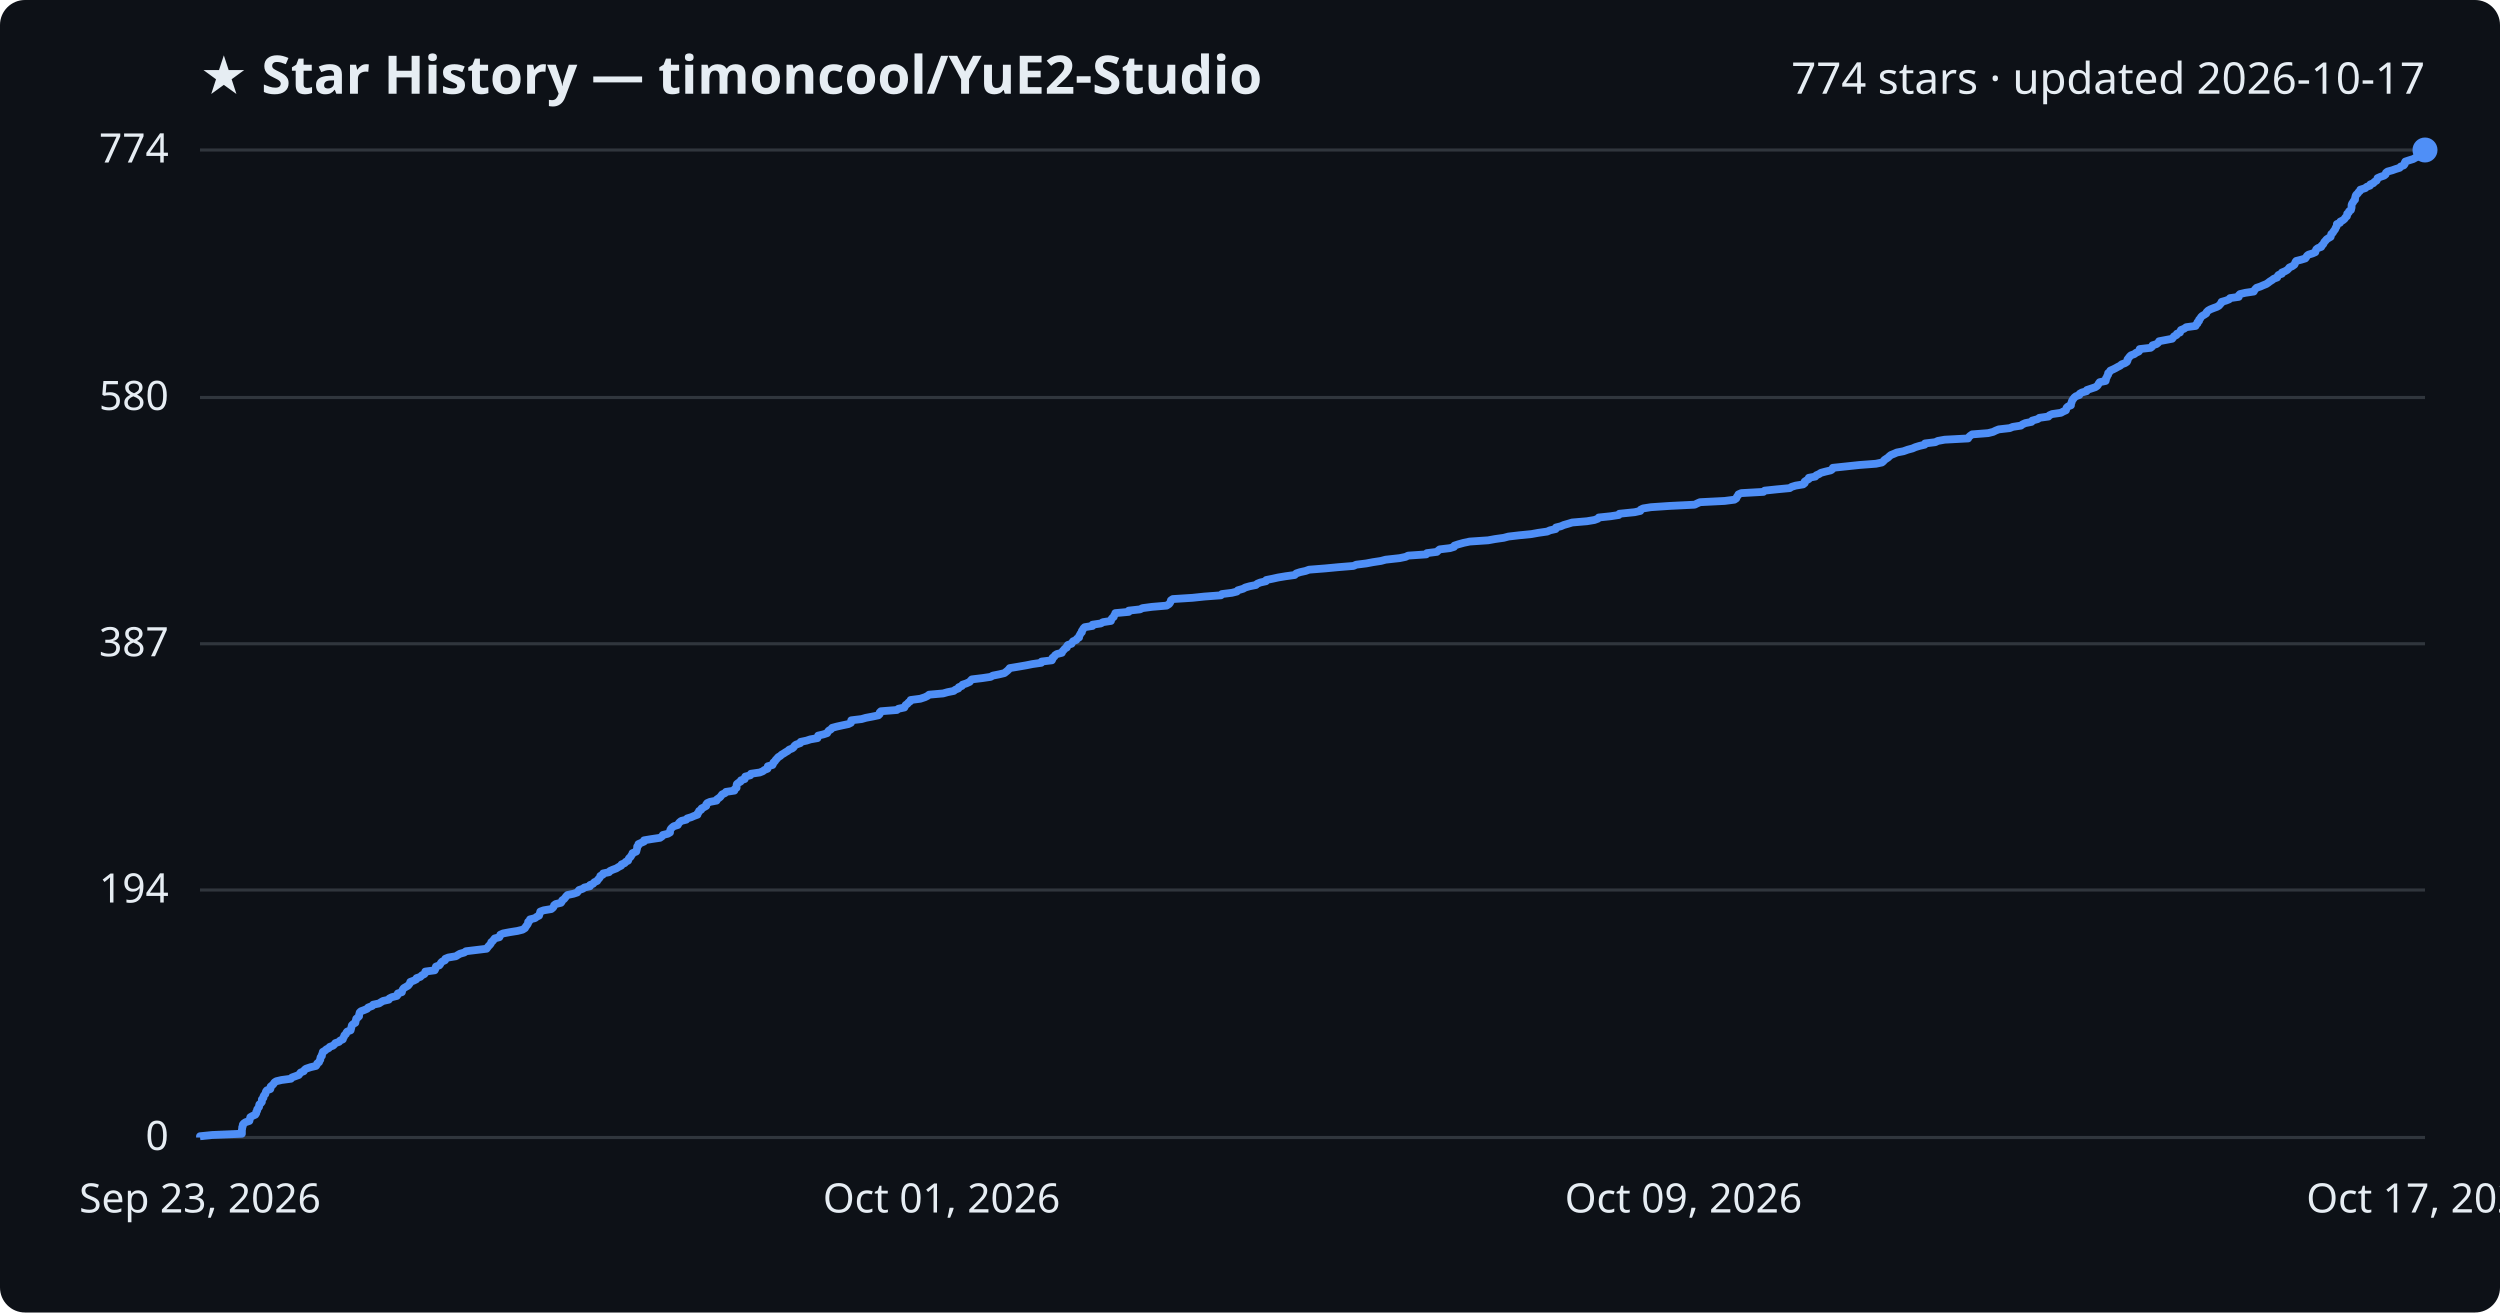
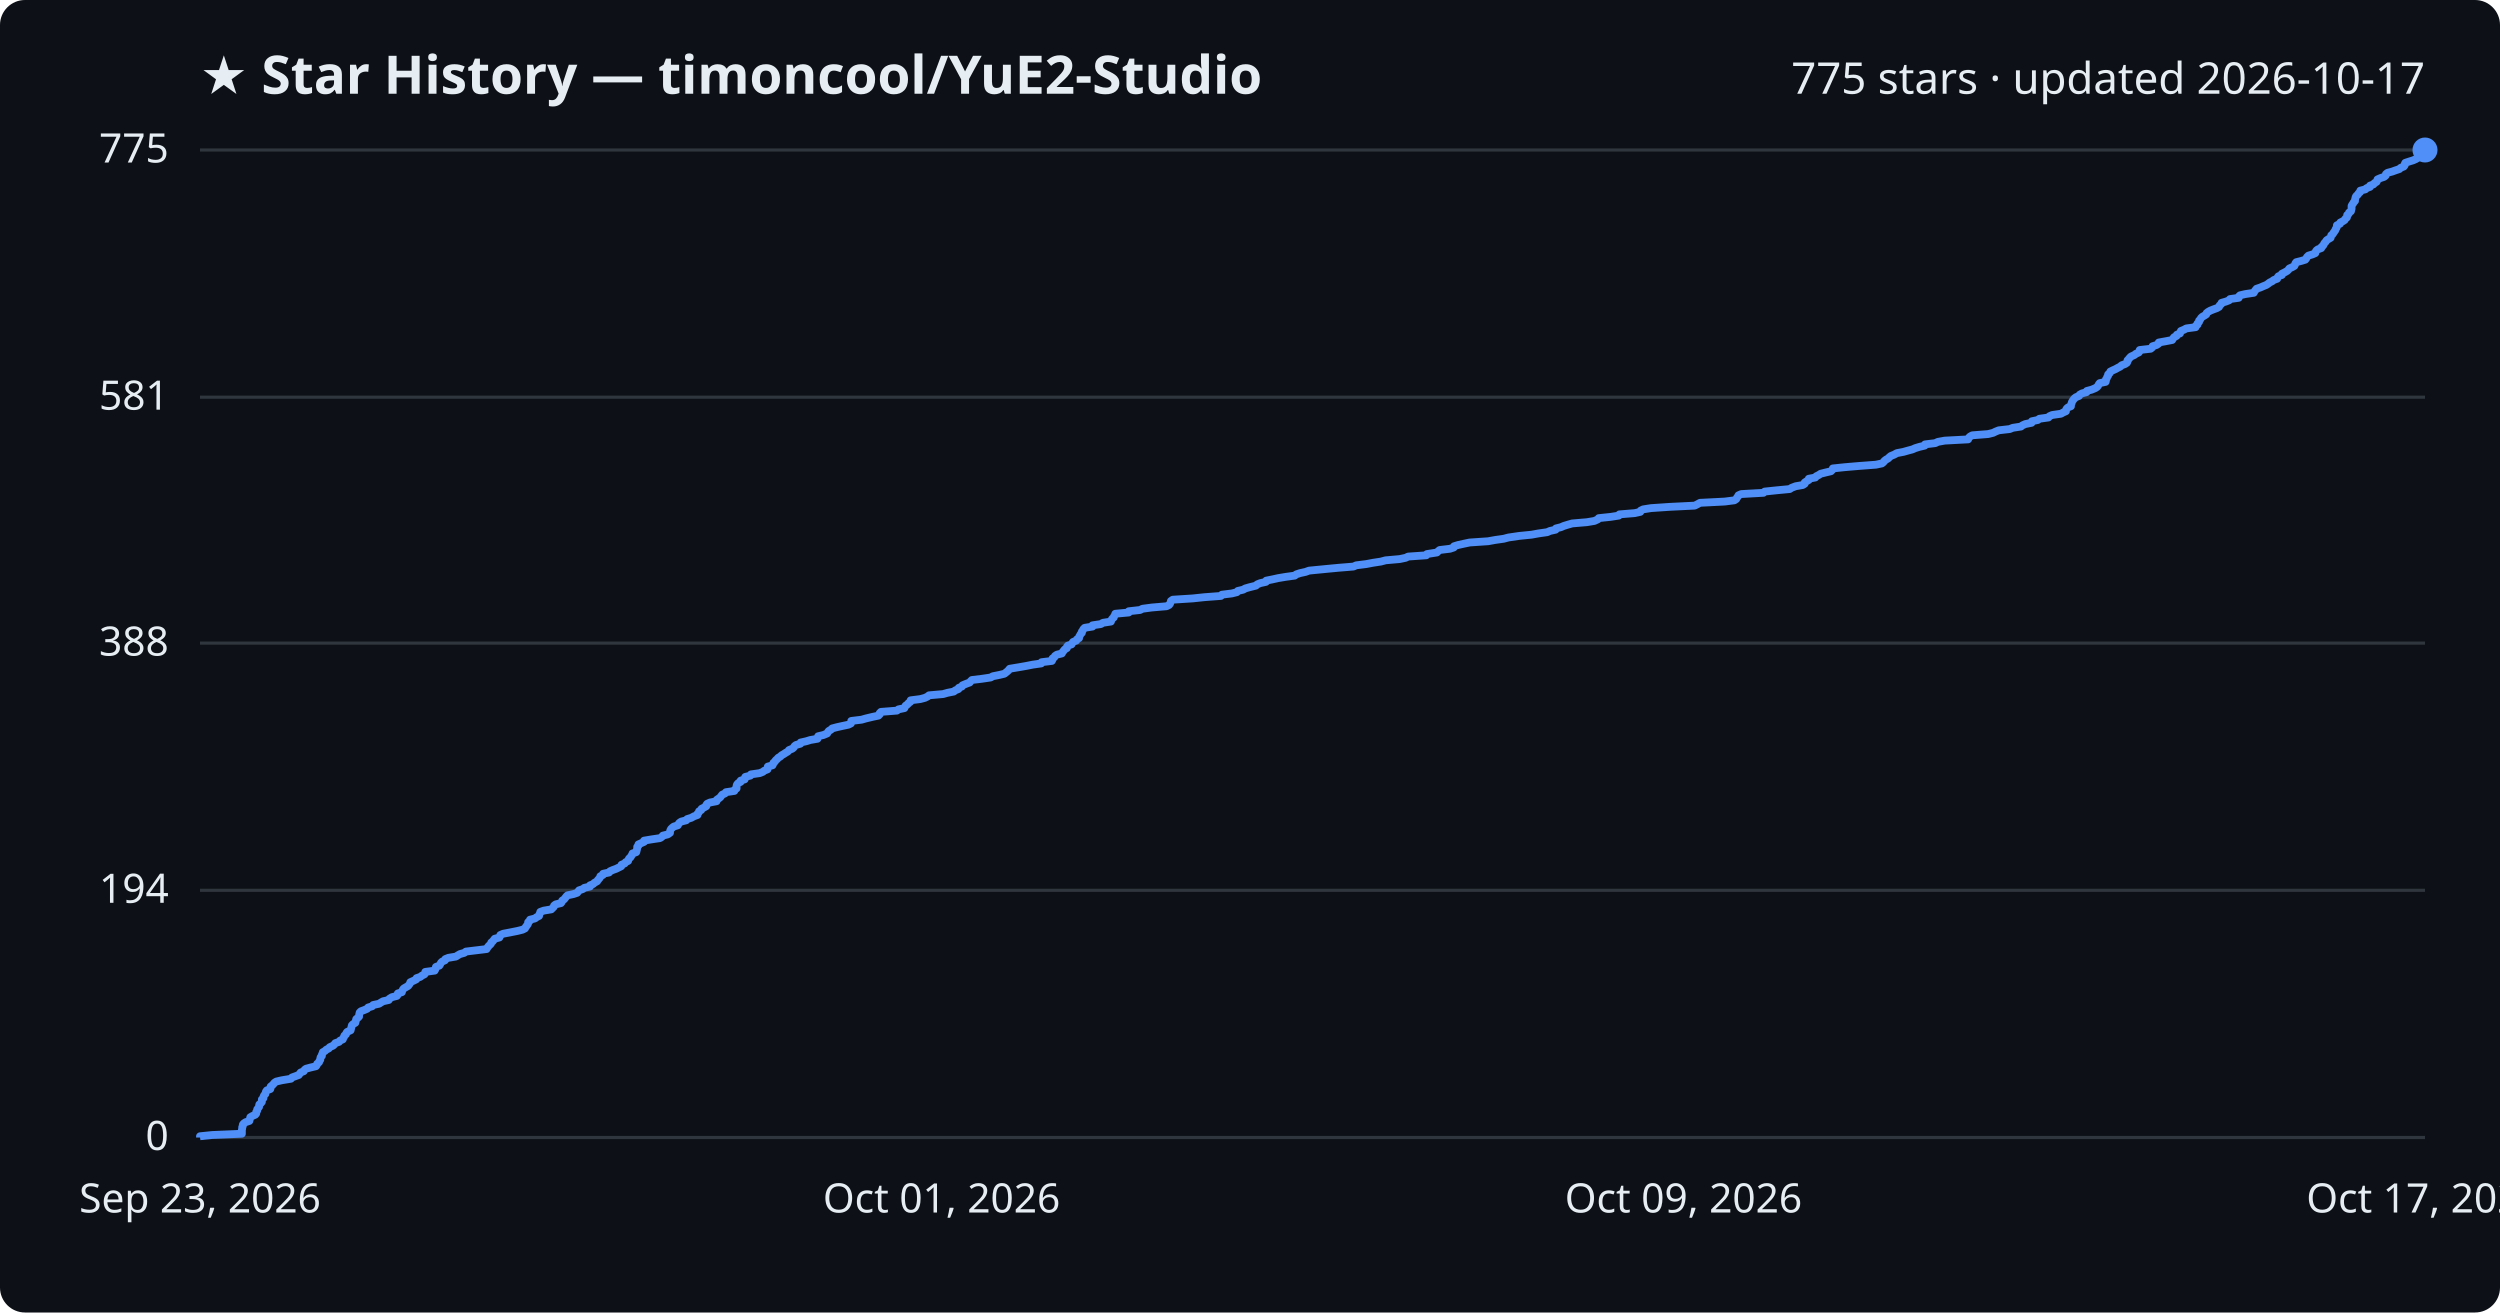
<svg xmlns="http://www.w3.org/2000/svg" viewBox="0 0 800 420" font-family="Segoe UI, sans-serif">
  <rect width="800" height="420" fill="#0d1117" rx="8" />
  <text x="64" y="30" fill="#e6edf3" font-size="17" font-weight="700">★ Star History — timoncool/YuE2-Studio</text>
-   <text x="776" y="30" fill="#e6edf3" font-size="14" text-anchor="end">774 stars · updated 2026-10-17</text>
+   <text x="776" y="30" fill="#e6edf3" font-size="14" text-anchor="end">775 stars · updated 2026-10-17</text>
  <line x1="64" y1="364.0" x2="776" y2="364.0" stroke="#30363d" stroke-width="1" />
  <text x="54" y="368.0" fill="#e6edf3" font-size="13" text-anchor="end">0</text>
-   <line x1="64" y1="284.8" x2="776" y2="284.8" stroke="#30363d" stroke-width="1" />
-   <text x="54" y="288.8" fill="#e6edf3" font-size="13" text-anchor="end">194</text>
-   <line x1="64" y1="206.0" x2="776" y2="206.0" stroke="#30363d" stroke-width="1" />
-   <text x="54" y="210.0" fill="#e6edf3" font-size="13" text-anchor="end">387</text>
-   <line x1="64" y1="127.2" x2="776" y2="127.2" stroke="#30363d" stroke-width="1" />
-   <text x="54" y="131.2" fill="#e6edf3" font-size="13" text-anchor="end">580</text>
+   <line x1="64" y1="284.9" x2="776" y2="284.9" stroke="#30363d" stroke-width="1" />
+   <text x="54" y="288.9" fill="#e6edf3" font-size="13" text-anchor="end">194</text>
+   <line x1="64" y1="205.8" x2="776" y2="205.8" stroke="#30363d" stroke-width="1" />
+   <text x="54" y="209.8" fill="#e6edf3" font-size="13" text-anchor="end">388</text>
+   <line x1="64" y1="127.1" x2="776" y2="127.1" stroke="#30363d" stroke-width="1" />
+   <text x="54" y="131.1" fill="#e6edf3" font-size="13" text-anchor="end">581</text>
  <line x1="64" y1="48.0" x2="776" y2="48.0" stroke="#30363d" stroke-width="1" />
-   <text x="54" y="52.0" fill="#e6edf3" font-size="13" text-anchor="end">774</text>
-   <path d="M64.0,364.0 L64.0,363.6 L67.9,363.2 L77.4,362.8 L77.4,362.4 L77.4,362.0 L77.4,361.6 L77.5,361.1 L77.5,360.7 L77.7,360.3 L77.7,359.9 L78.0,359.5 L78.6,359.1 L79.8,358.7 L79.9,358.3 L80.0,357.9 L80.1,357.5 L80.8,357.1 L81.7,356.7 L82.0,356.2 L82.0,355.8 L82.3,355.4 L82.3,355.0 L82.6,354.6 L82.9,354.2 L82.9,353.8 L83.0,353.4 L83.5,353.0 L83.8,352.6 L83.8,352.2 L83.8,351.8 L84.3,351.3 L84.3,350.9 L84.5,350.5 L84.9,350.1 L85.0,349.7 L85.1,349.3 L85.4,348.9 L86.5,348.5 L86.6,348.1 L86.6,347.7 L87.1,347.3 L87.5,346.9 L87.8,346.4 L88.4,346.0 L90.1,345.6 L93.1,345.2 L93.4,344.8 L94.5,344.4 L95.6,344.0 L95.9,343.6 L96.2,343.2 L97.2,342.8 L97.4,342.4 L97.9,342.0 L99.4,341.5 L101.1,341.1 L101.4,340.7 L101.5,340.3 L102.1,339.9 L102.2,339.5 L102.5,339.1 L102.5,338.7 L102.6,338.3 L103.0,337.9 L103.0,337.5 L103.2,337.1 L103.3,336.6 L104.0,336.2 L104.4,335.8 L105.2,335.4 L105.5,335.0 L106.6,334.6 L107.0,334.2 L107.3,333.8 L108.5,333.4 L108.8,333.0 L109.7,332.6 L109.8,332.2 L110.1,331.7 L110.2,331.3 L110.7,330.9 L110.8,330.5 L111.1,330.1 L112.2,329.7 L112.3,329.3 L112.4,328.9 L112.5,328.5 L112.6,328.1 L113.0,327.7 L113.7,327.3 L113.8,326.8 L113.9,326.4 L114.0,326.0 L114.5,325.6 L114.9,325.2 L114.9,324.8 L115.0,324.4 L115.1,324.0 L115.5,323.6 L116.6,323.2 L117.5,322.8 L117.8,322.4 L119.1,321.9 L119.4,321.5 L121.3,321.1 L121.9,320.7 L122.6,320.3 L124.4,319.9 L124.6,319.5 L125.4,319.1 L127.0,318.7 L127.3,318.3 L127.3,317.9 L128.6,317.5 L128.7,317.0 L128.9,316.6 L129.2,316.2 L129.9,315.8 L130.6,315.4 L130.9,315.0 L131.2,314.6 L131.3,314.2 L132.4,313.8 L133.2,313.4 L133.3,313.0 L134.5,312.6 L135.0,312.1 L135.8,311.7 L136.1,311.3 L136.1,310.9 L139.1,310.5 L139.3,310.1 L139.4,309.7 L139.5,309.3 L140.6,308.9 L140.9,308.5 L141.1,308.1 L141.5,307.7 L142.4,307.3 L142.5,306.8 L143.5,306.4 L145.9,306.0 L146.5,305.6 L147.2,305.2 L148.6,304.8 L149.1,304.4 L152.4,304.0 L155.7,303.6 L156.0,303.2 L156.3,302.8 L156.7,302.4 L157.1,301.9 L157.2,301.5 L157.7,301.1 L158.0,300.7 L158.3,300.3 L159.8,299.9 L160.0,299.5 L160.1,299.1 L161.0,298.7 L163.1,298.3 L165.6,297.9 L167.2,297.5 L168.0,297.0 L168.2,296.6 L168.5,296.2 L168.8,295.8 L169.0,295.4 L169.0,295.0 L169.5,294.6 L169.6,294.2 L171.2,293.8 L171.7,293.4 L172.5,293.0 L172.6,292.6 L172.8,292.1 L172.9,291.7 L174.0,291.3 L176.4,290.9 L176.9,290.5 L177.2,290.1 L177.3,289.7 L177.8,289.3 L179.5,288.9 L179.8,288.5 L179.9,288.1 L180.5,287.7 L180.9,287.2 L181.2,286.8 L181.6,286.4 L183.5,286.0 L184.7,285.6 L185.0,285.2 L185.3,284.8 L186.5,284.4 L187.0,284.0 L188.8,283.6 L188.8,283.2 L189.8,282.8 L190.2,282.3 L191.1,281.9 L191.3,281.5 L191.7,281.1 L192.0,280.7 L192.1,280.3 L192.9,279.9 L193.0,279.5 L194.9,279.1 L195.2,278.7 L196.1,278.3 L197.2,277.9 L198.0,277.4 L198.8,277.0 L198.9,276.6 L199.9,276.2 L200.2,275.8 L201.0,275.4 L201.1,275.0 L201.3,274.6 L201.8,274.2 L202.0,273.8 L202.3,273.4 L202.4,273.0 L203.6,272.5 L203.7,272.1 L203.8,271.7 L203.9,271.3 L203.9,270.9 L204.3,270.5 L204.3,270.1 L205.2,269.7 L206.1,269.3 L206.1,268.9 L208.5,268.5 L211.2,268.1 L211.9,267.6 L212.1,267.2 L213.7,266.8 L214.4,266.4 L214.4,266.0 L214.5,265.6 L214.7,265.2 L215.1,264.8 L215.6,264.4 L216.9,264.0 L217.1,263.6 L217.4,263.2 L218.0,262.7 L219.6,262.3 L219.9,261.9 L221.2,261.5 L222.1,261.1 L223.2,260.7 L223.2,260.3 L223.6,259.9 L223.7,259.5 L224.4,259.1 L224.5,258.7 L225.3,258.3 L226.0,257.9 L226.0,257.4 L226.3,257.0 L227.2,256.6 L229.3,256.2 L229.4,255.8 L230.0,255.4 L230.5,255.0 L230.8,254.6 L231.1,254.2 L232.0,253.8 L232.3,253.4 L235.0,253.0 L235.1,252.5 L235.7,252.1 L235.7,251.7 L235.7,251.3 L235.8,250.9 L236.3,250.5 L237.0,250.1 L237.1,249.7 L238.3,249.3 L238.3,248.9 L238.5,248.5 L240.1,248.1 L240.3,247.6 L243.1,247.2 L244.1,246.8 L244.6,246.4 L245.6,246.0 L245.7,245.6 L245.7,245.2 L247.2,244.8 L247.4,244.4 L247.5,244.0 L248.0,243.6 L248.2,243.2 L248.7,242.7 L249.0,242.3 L249.7,241.9 L250.1,241.5 L250.8,241.1 L251.4,240.7 L252.1,240.3 L252.5,239.9 L253.5,239.5 L254.0,239.1 L254.2,238.7 L254.7,238.3 L256.1,237.8 L256.2,237.4 L258.1,237.0 L259.3,236.6 L261.6,236.2 L261.7,235.8 L261.8,235.4 L263.5,235.0 L264.7,234.6 L264.9,234.2 L265.2,233.8 L265.9,233.4 L266.3,232.9 L267.8,232.5 L269.6,232.1 L271.5,231.7 L272.3,231.3 L272.4,230.9 L272.4,230.5 L275.7,230.1 L277.1,229.7 L279.2,229.3 L281.1,228.9 L281.5,228.5 L281.5,228.0 L281.9,227.6 L287.0,227.2 L287.5,226.8 L289.4,226.4 L289.6,226.0 L289.8,225.6 L290.4,225.2 L290.7,224.8 L291.3,224.4 L291.4,224.0 L294.5,223.6 L296.0,223.1 L296.8,222.7 L297.3,222.3 L301.8,221.9 L303.2,221.5 L305.2,221.1 L305.7,220.7 L306.7,220.3 L306.8,219.9 L307.8,219.5 L308.0,219.1 L309.2,218.7 L310.3,218.2 L310.6,217.8 L311.0,217.4 L314.3,217.0 L317.0,216.6 L317.7,216.2 L319.7,215.8 L321.4,215.4 L321.9,215.0 L322.4,214.6 L322.8,214.2 L323.1,213.8 L326.1,213.3 L328.4,212.9 L330.4,212.5 L333.2,212.1 L333.3,211.7 L336.6,211.3 L336.8,210.9 L336.8,210.5 L337.4,210.1 L337.6,209.7 L338.2,209.3 L339.8,208.9 L340.0,208.4 L340.4,208.0 L340.7,207.6 L341.4,207.2 L341.4,206.8 L341.7,206.4 L342.9,206.0 L343.1,205.6 L343.4,205.2 L344.4,204.8 L344.6,204.4 L345.3,204.0 L345.3,203.6 L345.6,203.1 L345.8,202.7 L346.2,202.3 L346.2,201.9 L346.5,201.5 L346.7,201.1 L347.1,200.7 L349.6,200.3 L349.6,199.9 L352.3,199.5 L352.9,199.1 L355.5,198.7 L355.6,198.2 L355.9,197.8 L356.4,197.4 L356.5,197.0 L356.8,196.6 L356.9,196.2 L361.2,195.8 L361.2,195.4 L364.8,195.0 L365.6,194.6 L368.6,194.2 L373.3,193.8 L374.1,193.3 L374.4,192.9 L374.6,192.5 L374.7,192.1 L375.3,191.7 L381.6,191.3 L385.4,190.9 L390.7,190.5 L391.0,190.1 L394.2,189.7 L395.8,189.3 L396.1,188.9 L397.8,188.4 L398.5,188.0 L399.9,187.6 L401.9,187.2 L402.3,186.8 L403.3,186.4 L405.1,186.0 L405.2,185.6 L407.2,185.2 L409.0,184.8 L411.4,184.4 L414.3,184.0 L414.8,183.5 L416.0,183.1 L417.8,182.7 L418.9,182.3 L424.0,181.9 L428.2,181.5 L433.1,181.1 L434.0,180.7 L437.2,180.3 L439.3,179.9 L441.9,179.5 L443.4,179.1 L447.9,178.6 L449.8,178.2 L450.6,177.8 L456.4,177.4 L456.6,177.0 L459.8,176.6 L460.2,176.2 L460.7,175.8 L464.0,175.4 L465.3,175.0 L465.4,174.6 L466.6,174.2 L468.4,173.7 L470.3,173.3 L476.2,172.9 L478.4,172.5 L481.2,172.1 L482.7,171.7 L486.1,171.3 L490.1,170.9 L492.3,170.5 L495.1,170.1 L496.0,169.7 L497.8,169.3 L497.9,168.8 L499.5,168.4 L500.4,168.0 L501.8,167.6 L503.1,167.2 L507.8,166.8 L510.2,166.4 L511.3,166.0 L511.6,165.6 L515.4,165.2 L518.0,164.8 L518.2,164.4 L523.1,163.9 L524.9,163.5 L525.0,163.1 L525.8,162.7 L528.3,162.3 L534.2,161.9 L542.3,161.5 L543.1,161.1 L544.0,160.7 L551.9,160.3 L555.0,159.9 L555.6,159.5 L555.8,159.0 L556.1,158.6 L556.3,158.2 L557.2,157.8 L564.3,157.4 L564.7,157.0 L568.5,156.6 L572.7,156.2 L573.3,155.8 L574.6,155.4 L577.0,155.0 L577.5,154.6 L577.5,154.1 L578.1,153.7 L578.8,153.3 L578.8,152.9 L580.9,152.5 L581.2,152.1 L582.1,151.7 L582.7,151.3 L584.2,150.9 L585.9,150.5 L586.4,150.1 L586.5,149.7 L590.3,149.3 L595.0,148.8 L600.3,148.4 L602.2,148.0 L602.7,147.6 L603.0,147.2 L603.6,146.8 L604.2,146.4 L604.6,146.0 L605.1,145.6 L606.1,145.2 L607.0,144.8 L609.1,144.4 L610.5,143.9 L612.0,143.5 L612.9,143.1 L614.2,142.7 L615.9,142.3 L616.0,141.9 L619.3,141.5 L620.1,141.1 L622.3,140.7 L629.8,140.3 L630.0,139.9 L630.4,139.5 L631.1,139.0 L636.2,138.6 L637.8,138.2 L638.6,137.8 L639.6,137.4 L643.1,137.0 L644.1,136.6 L646.7,136.2 L647.2,135.8 L648.1,135.4 L650.1,135.0 L650.3,134.6 L652.1,134.1 L652.6,133.7 L655.5,133.3 L655.8,132.9 L656.7,132.5 L659.5,132.1 L660.2,131.7 L661.1,131.3 L661.2,130.9 L661.3,130.5 L661.7,130.1 L662.7,129.7 L662.7,129.2 L662.9,128.8 L663.0,128.4 L663.2,128.0 L663.5,127.6 L663.8,127.2 L664.3,126.8 L665.4,126.4 L665.5,126.0 L666.2,125.6 L667.7,125.2 L667.8,124.8 L669.3,124.3 L670.5,123.9 L671.1,123.5 L671.4,123.1 L671.6,122.7 L671.9,122.3 L673.8,121.9 L673.9,121.5 L673.9,121.1 L674.2,120.7 L674.3,120.3 L674.6,119.9 L674.6,119.4 L675.1,119.0 L675.3,118.6 L676.2,118.2 L677.0,117.8 L677.7,117.4 L678.5,117.0 L678.9,116.6 L680.0,116.2 L680.6,115.8 L680.8,115.4 L680.8,115.0 L681.2,114.5 L681.5,114.1 L681.9,113.7 L683.0,113.3 L683.5,112.9 L684.4,112.5 L684.7,112.1 L684.7,111.7 L688.2,111.3 L688.7,110.9 L688.8,110.5 L690.1,110.1 L690.7,109.6 L690.9,109.2 L693.0,108.8 L695.1,108.4 L695.4,108.0 L695.7,107.6 L696.5,107.2 L696.6,106.8 L697.6,106.4 L697.7,106.0 L697.9,105.6 L698.9,105.2 L699.6,104.7 L702.6,104.3 L702.7,103.9 L703.2,103.5 L703.2,103.1 L703.7,102.7 L703.7,102.3 L704.1,101.9 L704.3,101.5 L704.7,101.1 L705.4,100.7 L706.0,100.3 L706.1,99.9 L706.6,99.4 L707.3,99.0 L708.3,98.6 L709.4,98.2 L710.1,97.8 L710.4,97.4 L710.8,97.0 L710.9,96.6 L712.3,96.2 L713.3,95.8 L713.6,95.4 L716.4,95.0 L716.4,94.5 L716.8,94.1 L718.5,93.7 L721.2,93.3 L721.4,92.9 L721.7,92.5 L722.1,92.1 L723.3,91.7 L724.2,91.3 L725.2,90.9 L725.8,90.5 L726.3,90.1 L727.1,89.6 L727.6,89.2 L728.7,88.8 L728.8,88.4 L729.1,88.0 L730.2,87.6 L730.2,87.2 L731.2,86.8 L731.9,86.4 L732.3,86.0 L732.6,85.6 L733.5,85.2 L734.2,84.7 L734.4,84.3 L734.5,83.9 L734.8,83.5 L736.4,83.1 L737.7,82.7 L738.0,82.3 L738.2,81.9 L738.7,81.5 L740.0,81.1 L740.9,80.7 L741.0,80.3 L741.2,79.8 L741.7,79.4 L742.8,79.0 L742.9,78.6 L743.4,78.2 L743.6,77.8 L743.8,77.4 L744.2,77.0 L744.5,76.6 L745.1,76.2 L745.8,75.8 L745.9,75.4 L746.0,74.9 L746.5,74.5 L746.7,74.1 L747.0,73.7 L747.3,73.3 L747.4,72.9 L747.7,72.5 L747.8,72.1 L747.8,71.7 L748.8,71.3 L748.9,70.9 L749.7,70.5 L750.3,70.0 L750.5,69.6 L751.0,69.2 L751.1,68.8 L751.1,68.4 L751.6,68.0 L751.7,67.6 L752.3,67.2 L752.4,66.8 L752.5,66.4 L752.5,66.0 L752.5,65.6 L752.7,65.1 L753.0,64.7 L753.2,64.3 L753.6,63.9 L753.6,63.5 L753.7,63.1 L753.8,62.7 L754.0,62.3 L754.5,61.9 L754.7,61.5 L755.2,61.1 L755.3,60.7 L756.9,60.2 L757.3,59.8 L758.4,59.4 L758.5,59.0 L759.5,58.6 L759.8,58.2 L760.5,57.8 L760.7,57.4 L760.8,57.0 L761.7,56.6 L762.9,56.2 L763.4,55.8 L763.5,55.3 L764.0,54.9 L765.5,54.5 L766.6,54.1 L767.9,53.7 L768.2,53.3 L769.2,52.9 L769.5,52.5 L769.5,52.1 L769.7,51.7 L770.9,51.3 L772.2,50.9 L773.1,50.4 L773.9,50.0 L774.7,49.6 L775.1,49.2 L775.2,48.8 L775.7,48.4 L776.0,48.0 L776.0,48.0" fill="none" stroke="#4f8ff7" stroke-width="2.5" stroke-linejoin="round" />
+   <text x="54" y="52.0" fill="#e6edf3" font-size="13" text-anchor="end">775</text>
+   <path d="M64.0,364.0 L64.0,363.6 L67.9,363.2 L77.4,362.8 L77.4,362.4 L77.4,362.0 L77.4,361.6 L77.5,361.1 L77.5,360.7 L77.7,360.3 L77.7,359.9 L78.0,359.5 L78.6,359.1 L79.8,358.7 L79.9,358.3 L80.0,357.9 L80.1,357.5 L80.8,357.1 L81.7,356.7 L82.0,356.3 L82.0,355.8 L82.3,355.4 L82.3,355.0 L82.6,354.6 L82.9,354.2 L82.9,353.8 L83.0,353.4 L83.5,353.0 L83.8,352.6 L83.8,352.2 L83.8,351.8 L84.3,351.4 L84.3,351.0 L84.5,350.5 L84.9,350.1 L85.0,349.7 L85.1,349.3 L85.4,348.9 L86.5,348.5 L86.6,348.1 L86.6,347.7 L87.1,347.3 L87.5,346.9 L87.8,346.5 L88.4,346.1 L90.1,345.7 L93.1,345.2 L93.4,344.8 L94.5,344.4 L95.6,344.0 L95.9,343.6 L96.2,343.2 L97.2,342.8 L97.4,342.4 L97.9,342.0 L99.4,341.6 L101.1,341.2 L101.4,340.8 L101.5,340.4 L102.1,339.9 L102.2,339.5 L102.5,339.1 L102.5,338.7 L102.6,338.3 L103.0,337.9 L103.0,337.5 L103.2,337.1 L103.3,336.7 L104.0,336.3 L104.4,335.9 L105.2,335.5 L105.5,335.1 L106.6,334.6 L107.0,334.2 L107.3,333.8 L108.5,333.4 L108.8,333.0 L109.7,332.6 L109.8,332.2 L110.1,331.8 L110.2,331.4 L110.7,331.0 L110.8,330.6 L111.1,330.2 L112.2,329.7 L112.3,329.3 L112.4,328.9 L112.5,328.5 L112.6,328.1 L113.0,327.7 L113.7,327.3 L113.8,326.9 L113.9,326.5 L114.0,326.1 L114.5,325.7 L114.9,325.3 L114.9,324.9 L115.0,324.4 L115.1,324.0 L115.5,323.6 L116.6,323.2 L117.5,322.8 L117.8,322.4 L119.1,322.0 L119.4,321.6 L121.3,321.2 L121.9,320.8 L122.6,320.4 L124.4,320.0 L124.6,319.6 L125.4,319.1 L127.0,318.7 L127.3,318.3 L127.3,317.9 L128.6,317.5 L128.7,317.1 L128.9,316.7 L129.2,316.3 L129.9,315.9 L130.6,315.5 L130.9,315.1 L131.2,314.7 L131.3,314.3 L132.4,313.8 L133.2,313.4 L133.3,313.0 L134.5,312.6 L135.0,312.2 L135.8,311.8 L136.1,311.4 L136.1,311.0 L139.1,310.6 L139.3,310.2 L139.4,309.8 L139.5,309.4 L140.6,309.0 L140.9,308.5 L141.1,308.1 L141.5,307.7 L142.4,307.3 L142.5,306.9 L143.5,306.5 L145.9,306.1 L146.5,305.7 L147.2,305.3 L148.6,304.9 L149.1,304.5 L152.4,304.1 L155.7,303.7 L156.0,303.2 L156.3,302.8 L156.7,302.4 L157.1,302.0 L157.2,301.6 L157.7,301.2 L158.0,300.8 L158.3,300.4 L159.8,300.0 L160.0,299.6 L160.1,299.2 L161.0,298.8 L163.1,298.4 L165.6,297.9 L167.2,297.5 L168.0,297.1 L168.2,296.7 L168.5,296.3 L168.8,295.9 L169.0,295.5 L169.0,295.1 L169.5,294.7 L169.6,294.3 L171.2,293.9 L171.7,293.5 L172.5,293.1 L172.6,292.6 L172.8,292.2 L172.9,291.8 L174.0,291.4 L176.4,291.0 L176.8,290.6 L177.2,290.2 L177.3,289.8 L177.8,289.4 L179.5,289.0 L179.8,288.6 L179.9,288.2 L180.5,287.8 L180.9,287.3 L181.2,286.9 L181.6,286.5 L183.5,286.1 L184.7,285.7 L185.0,285.3 L185.3,284.9 L186.5,284.5 L187.0,284.1 L188.8,283.7 L188.8,283.3 L189.8,282.9 L190.2,282.5 L191.1,282.0 L191.3,281.6 L191.7,281.2 L192.0,280.8 L192.1,280.4 L192.9,280.0 L193.0,279.6 L194.9,279.2 L195.2,278.8 L196.1,278.4 L197.2,278.0 L198.0,277.6 L198.8,277.2 L198.9,276.7 L199.9,276.3 L200.2,275.9 L201.0,275.5 L201.1,275.1 L201.3,274.7 L201.8,274.3 L202.0,273.9 L202.3,273.5 L202.4,273.1 L203.6,272.7 L203.7,272.3 L203.8,271.9 L203.9,271.4 L203.9,271.0 L204.3,270.6 L204.3,270.2 L205.2,269.8 L206.1,269.4 L206.1,269.0 L208.5,268.6 L211.2,268.2 L211.8,267.8 L212.1,267.4 L213.7,267.0 L214.4,266.5 L214.4,266.1 L214.5,265.7 L214.7,265.3 L215.1,264.9 L215.6,264.5 L216.9,264.1 L217.1,263.7 L217.4,263.3 L218.0,262.9 L219.6,262.5 L219.9,262.1 L221.2,261.7 L222.1,261.2 L223.2,260.8 L223.2,260.4 L223.6,260.0 L223.7,259.6 L224.4,259.2 L224.5,258.8 L225.3,258.4 L226.0,258.0 L226.0,257.6 L226.3,257.2 L227.2,256.8 L229.3,256.4 L229.4,255.9 L230.0,255.5 L230.5,255.1 L230.8,254.7 L231.1,254.3 L232.0,253.9 L232.3,253.5 L235.0,253.1 L235.1,252.7 L235.7,252.3 L235.7,251.9 L235.7,251.5 L235.8,251.1 L236.2,250.6 L237.0,250.2 L237.0,249.8 L238.3,249.4 L238.3,249.0 L238.5,248.6 L240.1,248.2 L240.3,247.8 L243.1,247.4 L244.1,247.0 L244.6,246.6 L245.6,246.2 L245.7,245.8 L245.7,245.3 L247.2,244.9 L247.4,244.5 L247.5,244.1 L248.0,243.7 L248.2,243.3 L248.7,242.9 L249.0,242.5 L249.7,242.1 L250.1,241.7 L250.8,241.3 L251.4,240.9 L252.1,240.5 L252.5,240.0 L253.5,239.6 L254.0,239.2 L254.2,238.8 L254.7,238.4 L256.1,238.0 L256.2,237.6 L258.0,237.2 L259.3,236.8 L261.6,236.4 L261.7,236.0 L261.8,235.6 L263.5,235.2 L264.7,234.7 L264.9,234.3 L265.2,233.9 L265.9,233.5 L266.3,233.1 L267.8,232.7 L269.6,232.3 L271.5,231.9 L272.3,231.5 L272.4,231.1 L272.4,230.7 L275.7,230.3 L277.1,229.9 L279.2,229.4 L281.1,229.0 L281.5,228.6 L281.5,228.2 L281.9,227.8 L287.0,227.4 L287.5,227.0 L289.4,226.6 L289.6,226.2 L289.8,225.8 L290.4,225.4 L290.7,225.0 L291.3,224.6 L291.4,224.1 L294.5,223.7 L296.0,223.3 L296.8,222.9 L297.3,222.5 L301.8,222.1 L303.2,221.7 L305.2,221.3 L305.7,220.9 L306.7,220.5 L306.8,220.1 L307.8,219.7 L308.0,219.3 L309.2,218.8 L310.3,218.4 L310.6,218.0 L311.0,217.6 L314.3,217.2 L317.0,216.8 L317.7,216.4 L319.7,216.0 L321.4,215.6 L321.9,215.2 L322.4,214.8 L322.8,214.4 L323.1,214.0 L326.1,213.5 L328.4,213.1 L330.4,212.7 L333.2,212.3 L333.3,211.9 L336.6,211.5 L336.8,211.1 L336.8,210.7 L337.4,210.3 L337.6,209.9 L338.2,209.5 L339.8,209.1 L340.0,208.7 L340.4,208.2 L340.7,207.8 L341.4,207.4 L341.4,207.0 L341.7,206.6 L342.9,206.2 L343.1,205.8 L343.4,205.4 L344.4,205.0 L344.6,204.6 L345.3,204.2 L345.3,203.8 L345.6,203.3 L345.8,202.9 L346.2,202.5 L346.2,202.1 L346.5,201.7 L346.7,201.3 L347.1,200.9 L349.6,200.5 L349.6,200.1 L352.3,199.7 L352.9,199.3 L355.5,198.9 L355.6,198.5 L355.9,198.0 L356.4,197.6 L356.5,197.2 L356.8,196.8 L356.9,196.4 L361.2,196.0 L361.2,195.6 L364.8,195.2 L365.6,194.8 L368.6,194.4 L373.3,194.0 L374.1,193.6 L374.4,193.2 L374.6,192.7 L374.7,192.3 L375.3,191.9 L381.6,191.5 L385.4,191.1 L390.7,190.7 L391.0,190.3 L394.2,189.9 L395.8,189.5 L396.1,189.1 L397.8,188.7 L398.5,188.3 L399.9,187.9 L401.9,187.4 L402.3,187.0 L403.3,186.6 L405.1,186.2 L405.2,185.8 L407.2,185.4 L409.0,185.0 L411.4,184.6 L414.3,184.2 L414.8,183.8 L416.0,183.4 L417.8,183.0 L418.9,182.6 L424.0,182.1 L428.2,181.7 L433.1,181.3 L434.0,180.9 L437.2,180.5 L439.3,180.1 L441.9,179.7 L443.4,179.3 L447.9,178.9 L449.8,178.5 L450.6,178.1 L456.4,177.7 L456.6,177.3 L459.8,176.8 L460.2,176.4 L460.7,176.0 L464.0,175.6 L465.2,175.2 L465.3,174.8 L466.6,174.4 L468.4,174.0 L470.3,173.6 L476.2,173.2 L478.4,172.8 L481.2,172.4 L482.7,172.0 L486.1,171.5 L490.1,171.1 L492.3,170.7 L495.1,170.3 L496.0,169.9 L497.8,169.5 L497.9,169.1 L499.5,168.7 L500.4,168.3 L501.7,167.9 L503.1,167.5 L507.8,167.1 L510.2,166.7 L511.3,166.2 L511.6,165.8 L515.4,165.4 L518.0,165.0 L518.2,164.6 L523.1,164.2 L524.9,163.8 L525.0,163.4 L525.8,163.0 L528.3,162.6 L534.2,162.2 L542.3,161.8 L543.1,161.4 L544.0,160.9 L551.9,160.5 L555.0,160.1 L555.6,159.7 L555.8,159.3 L556.1,158.9 L556.3,158.5 L557.2,158.1 L564.3,157.7 L564.7,157.3 L568.5,156.9 L572.7,156.5 L573.3,156.1 L574.6,155.6 L576.9,155.2 L577.5,154.8 L577.5,154.4 L578.1,154.0 L578.8,153.6 L578.8,153.2 L580.9,152.8 L581.2,152.4 L582.0,152.0 L582.6,151.6 L584.2,151.2 L585.9,150.8 L586.4,150.3 L586.5,149.9 L590.3,149.5 L595.0,149.1 L600.3,148.7 L602.2,148.3 L602.7,147.9 L603.0,147.5 L603.5,147.1 L604.2,146.7 L604.6,146.3 L605.1,145.9 L606.1,145.5 L607.0,145.0 L609.1,144.6 L610.5,144.2 L612.0,143.8 L612.9,143.4 L614.2,143.0 L615.9,142.6 L616.0,142.2 L619.3,141.8 L620.1,141.4 L622.3,141.0 L629.8,140.6 L630.0,140.1 L630.4,139.7 L631.1,139.3 L636.2,138.9 L637.8,138.5 L638.6,138.1 L639.6,137.7 L643.1,137.3 L644.1,136.9 L646.7,136.5 L647.2,136.1 L648.1,135.7 L650.1,135.3 L650.2,134.8 L652.1,134.4 L652.6,134.0 L655.5,133.6 L655.8,133.2 L656.7,132.8 L659.5,132.4 L660.2,132.0 L661.1,131.6 L661.1,131.2 L661.3,130.8 L661.7,130.4 L662.7,130.0 L662.7,129.5 L662.9,129.1 L663.0,128.7 L663.2,128.3 L663.5,127.9 L663.8,127.5 L664.3,127.1 L665.3,126.7 L665.5,126.3 L666.2,125.9 L667.7,125.5 L667.8,125.1 L669.3,124.7 L670.5,124.2 L671.1,123.8 L671.4,123.4 L671.6,123.0 L671.9,122.6 L673.8,122.2 L673.9,121.8 L673.9,121.4 L674.2,121.0 L674.3,120.6 L674.6,120.2 L674.6,119.8 L675.1,119.4 L675.3,118.9 L676.1,118.5 L677.0,118.1 L677.7,117.7 L678.5,117.3 L678.9,116.9 L680.0,116.5 L680.6,116.1 L680.8,115.7 L680.8,115.3 L681.2,114.9 L681.5,114.5 L681.9,114.1 L683.0,113.6 L683.5,113.2 L684.4,112.8 L684.7,112.4 L684.7,112.0 L688.2,111.6 L688.7,111.2 L688.8,110.8 L690.1,110.4 L690.7,110.0 L690.8,109.6 L693.0,109.2 L695.1,108.8 L695.4,108.3 L695.7,107.9 L696.5,107.5 L696.6,107.1 L697.6,106.7 L697.7,106.3 L697.9,105.9 L698.9,105.5 L699.6,105.1 L702.6,104.7 L702.6,104.3 L703.2,103.9 L703.2,103.5 L703.7,103.0 L703.7,102.6 L704.1,102.2 L704.3,101.8 L704.7,101.4 L705.4,101.0 L706.0,100.6 L706.1,100.2 L706.6,99.8 L707.3,99.4 L708.3,99.0 L709.4,98.6 L710.1,98.2 L710.3,97.7 L710.8,97.3 L710.9,96.9 L712.3,96.5 L713.3,96.1 L713.6,95.7 L716.4,95.3 L716.4,94.9 L716.8,94.5 L718.5,94.1 L721.2,93.7 L721.4,93.3 L721.7,92.9 L722.1,92.4 L723.3,92.0 L724.2,91.6 L725.2,91.2 L725.8,90.8 L726.3,90.4 L727.1,90.0 L727.6,89.6 L728.7,89.2 L728.8,88.8 L729.1,88.4 L730.2,88.0 L730.2,87.6 L731.2,87.1 L731.9,86.7 L732.3,86.3 L732.6,85.9 L733.5,85.5 L734.2,85.1 L734.4,84.7 L734.5,84.3 L734.8,83.9 L736.4,83.5 L737.7,83.1 L738.0,82.7 L738.2,82.3 L738.7,81.8 L740.0,81.4 L740.9,81.0 L741.0,80.6 L741.2,80.2 L741.7,79.8 L742.8,79.4 L742.9,79.0 L743.4,78.6 L743.6,78.2 L743.8,77.8 L744.2,77.4 L744.5,76.9 L745.1,76.5 L745.8,76.1 L745.9,75.7 L746.0,75.3 L746.5,74.9 L746.7,74.5 L747.0,74.1 L747.3,73.7 L747.4,73.3 L747.7,72.9 L747.8,72.5 L747.8,72.1 L748.8,71.6 L748.9,71.2 L749.7,70.8 L750.3,70.4 L750.5,70.0 L751.0,69.6 L751.1,69.2 L751.1,68.8 L751.6,68.4 L751.7,68.0 L752.3,67.6 L752.4,67.2 L752.5,66.8 L752.5,66.3 L752.5,65.9 L752.7,65.5 L753.0,65.1 L753.2,64.7 L753.6,64.3 L753.6,63.9 L753.7,63.5 L753.8,63.1 L754.0,62.7 L754.5,62.3 L754.7,61.9 L755.2,61.5 L755.3,61.0 L756.9,60.6 L757.3,60.2 L758.4,59.8 L758.4,59.4 L759.5,59.0 L759.8,58.6 L760.5,58.2 L760.7,57.8 L760.8,57.4 L761.7,57.0 L762.9,56.6 L763.4,56.2 L763.5,55.7 L764.0,55.3 L765.5,54.9 L766.6,54.5 L767.8,54.1 L768.2,53.7 L769.2,53.3 L769.5,52.9 L769.5,52.5 L769.7,52.1 L770.9,51.7 L772.2,51.3 L773.1,50.9 L773.9,50.4 L774.7,50.0 L775.1,49.6 L775.2,49.2 L775.7,48.8 L776.0,48.4 L776.0,48.0 L776.0,48.0" fill="none" stroke="#4f8ff7" stroke-width="2.5" stroke-linejoin="round" />
  <circle cx="776.0" cy="48.0" r="4" fill="#4f8ff7" />
  <text x="64.0" y="388" fill="#e6edf3" font-size="13" text-anchor="middle">Sep 23, 2026</text>
  <text x="301.3" y="388" fill="#e6edf3" font-size="13" text-anchor="middle">Oct 01, 2026</text>
  <text x="538.7" y="388" fill="#e6edf3" font-size="13" text-anchor="middle">Oct 09, 2026</text>
  <text x="776.0" y="388" fill="#e6edf3" font-size="13" text-anchor="middle">Oct 17, 2026</text>
</svg>
